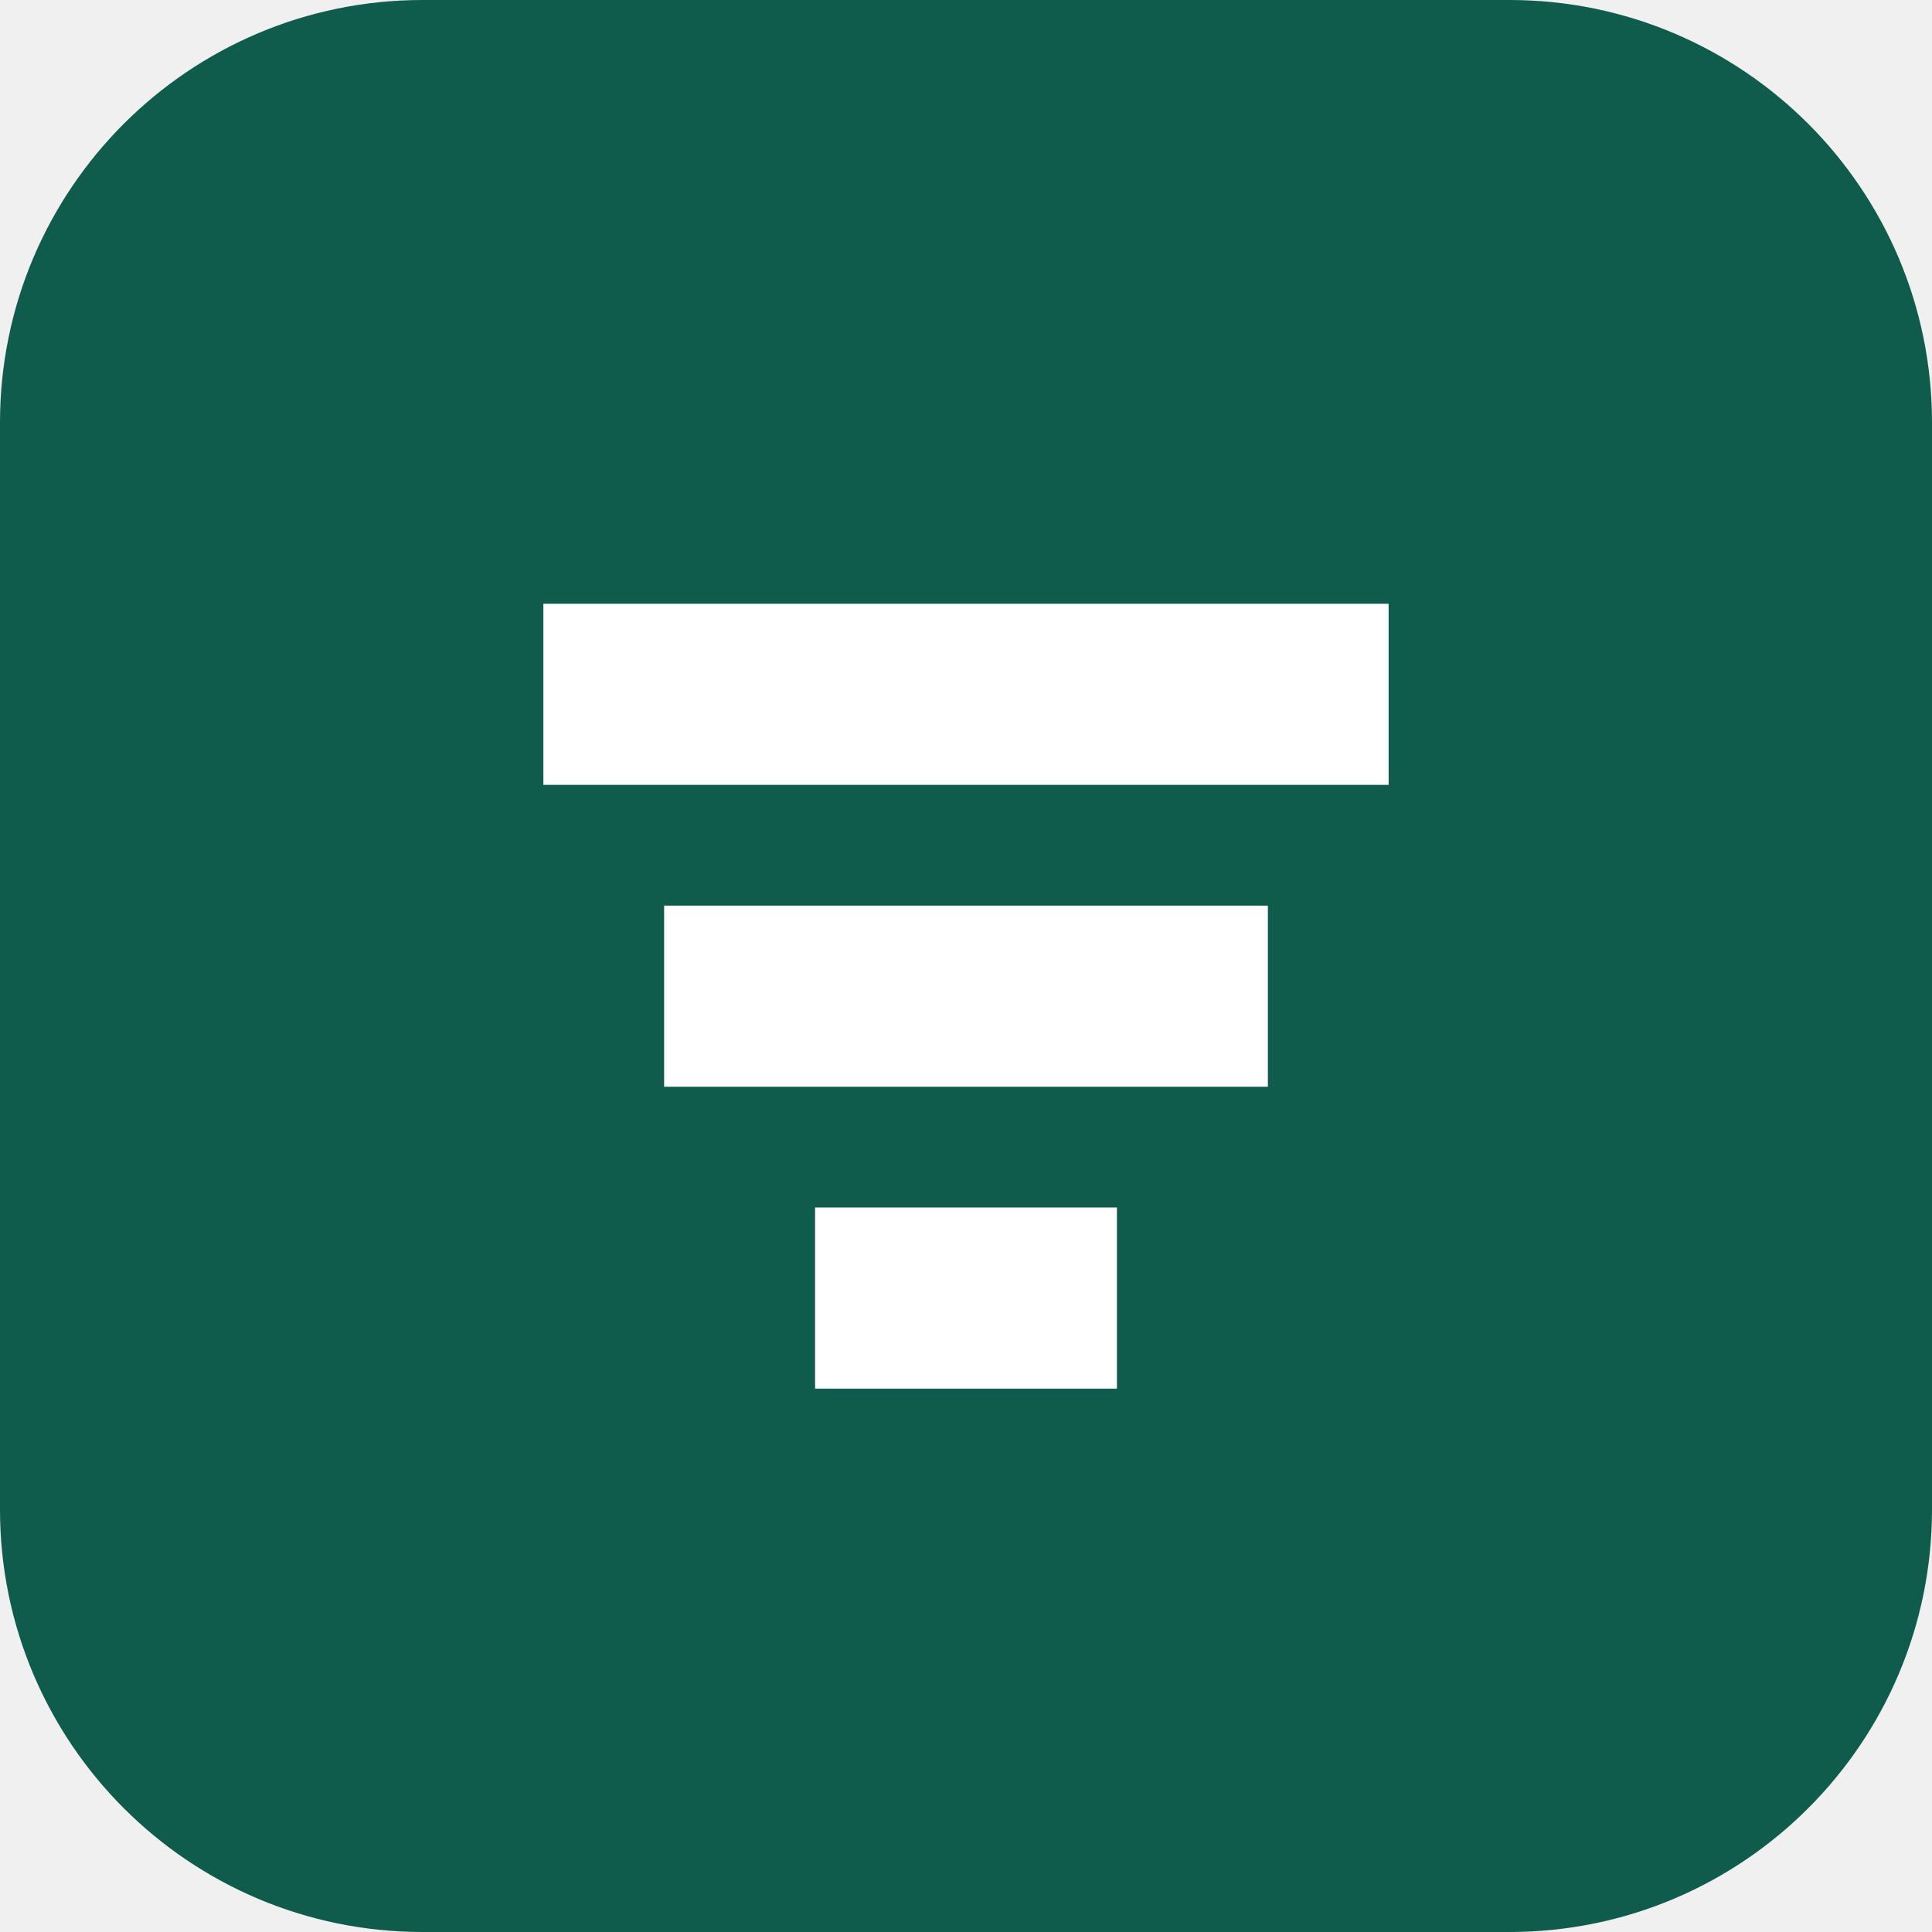
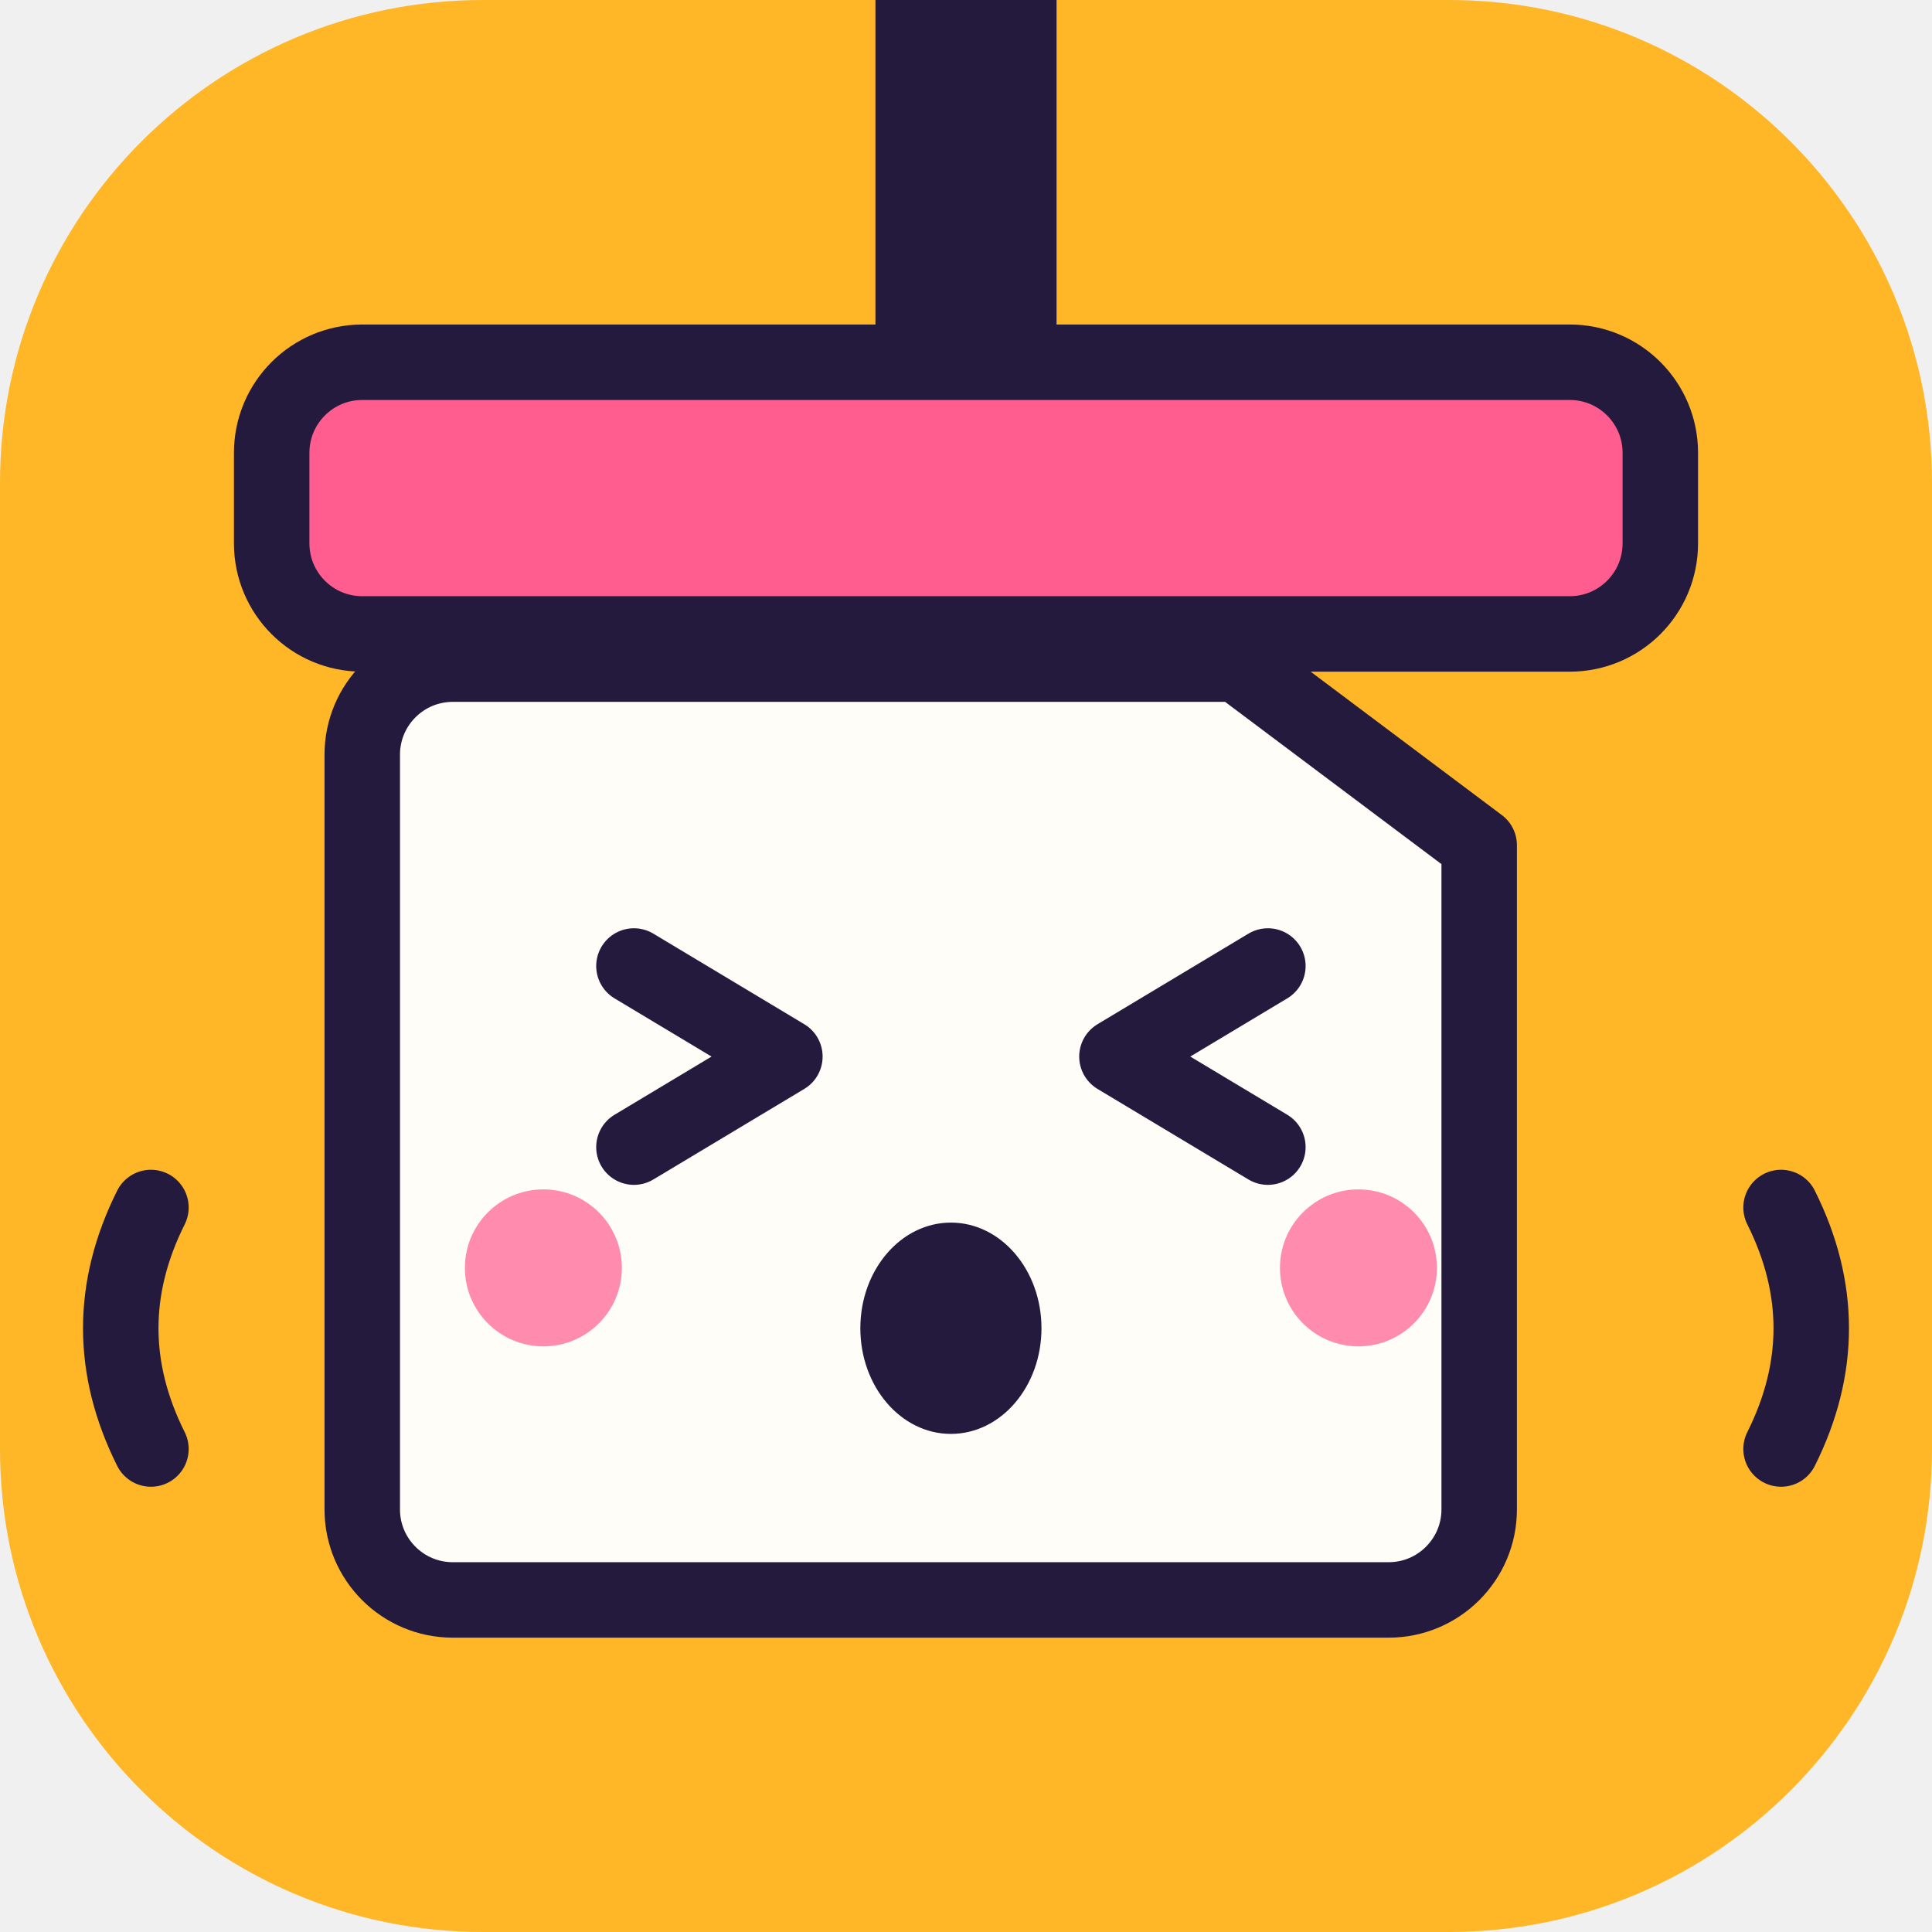
<svg xmlns="http://www.w3.org/2000/svg" viewBox="0 0 64 64">
-   <rect width="64" height="64" rx="14" fill="#0f5c4c" />
-   <path d="M18 20h28v6H18zM22 30h20v6H22zM27 40h10v6H27z" fill="#fff" />
+   <rect width="64" height="64" rx="16" fill="#ffb627" />
+   <rect x="29" y="0" width="6" height="14" fill="#241a3d" />
+   <rect x="9" y="12" width="46" height="9" rx="3" fill="#ff5d8f" stroke="#241a3d" stroke-width="2.5" />
+   <path d="M15 22 h26 l8 6 v22 a3 3 0 0 1 -3 3 h-31 a3 3 0 0 1 -3 -3 v-25 a3 3 0 0 1 3 -3 z" fill="#fffdf8" stroke="#241a3d" stroke-width="2.5" stroke-linejoin="round" />
+   <path d="M21 32 l5 3 l-5 3 M42 32 l-5 3 l5 3" fill="none" stroke="#241a3d" stroke-width="2.5" stroke-linecap="round" stroke-linejoin="round" />
+   <ellipse cx="31.5" cy="44" rx="3" ry="3.5" fill="#241a3d" />
+   <circle cx="18" cy="42" r="2.6" fill="#ff5d8f" opacity=".7" />
+   <circle cx="45" cy="42" r="2.6" fill="#ff5d8f" opacity=".7" />
+   <path d="M5 40 q-2 4 0 8 M59 40 q2 4 0 8" fill="none" stroke="#241a3d" stroke-width="2.5" stroke-linecap="round" />
</svg>
